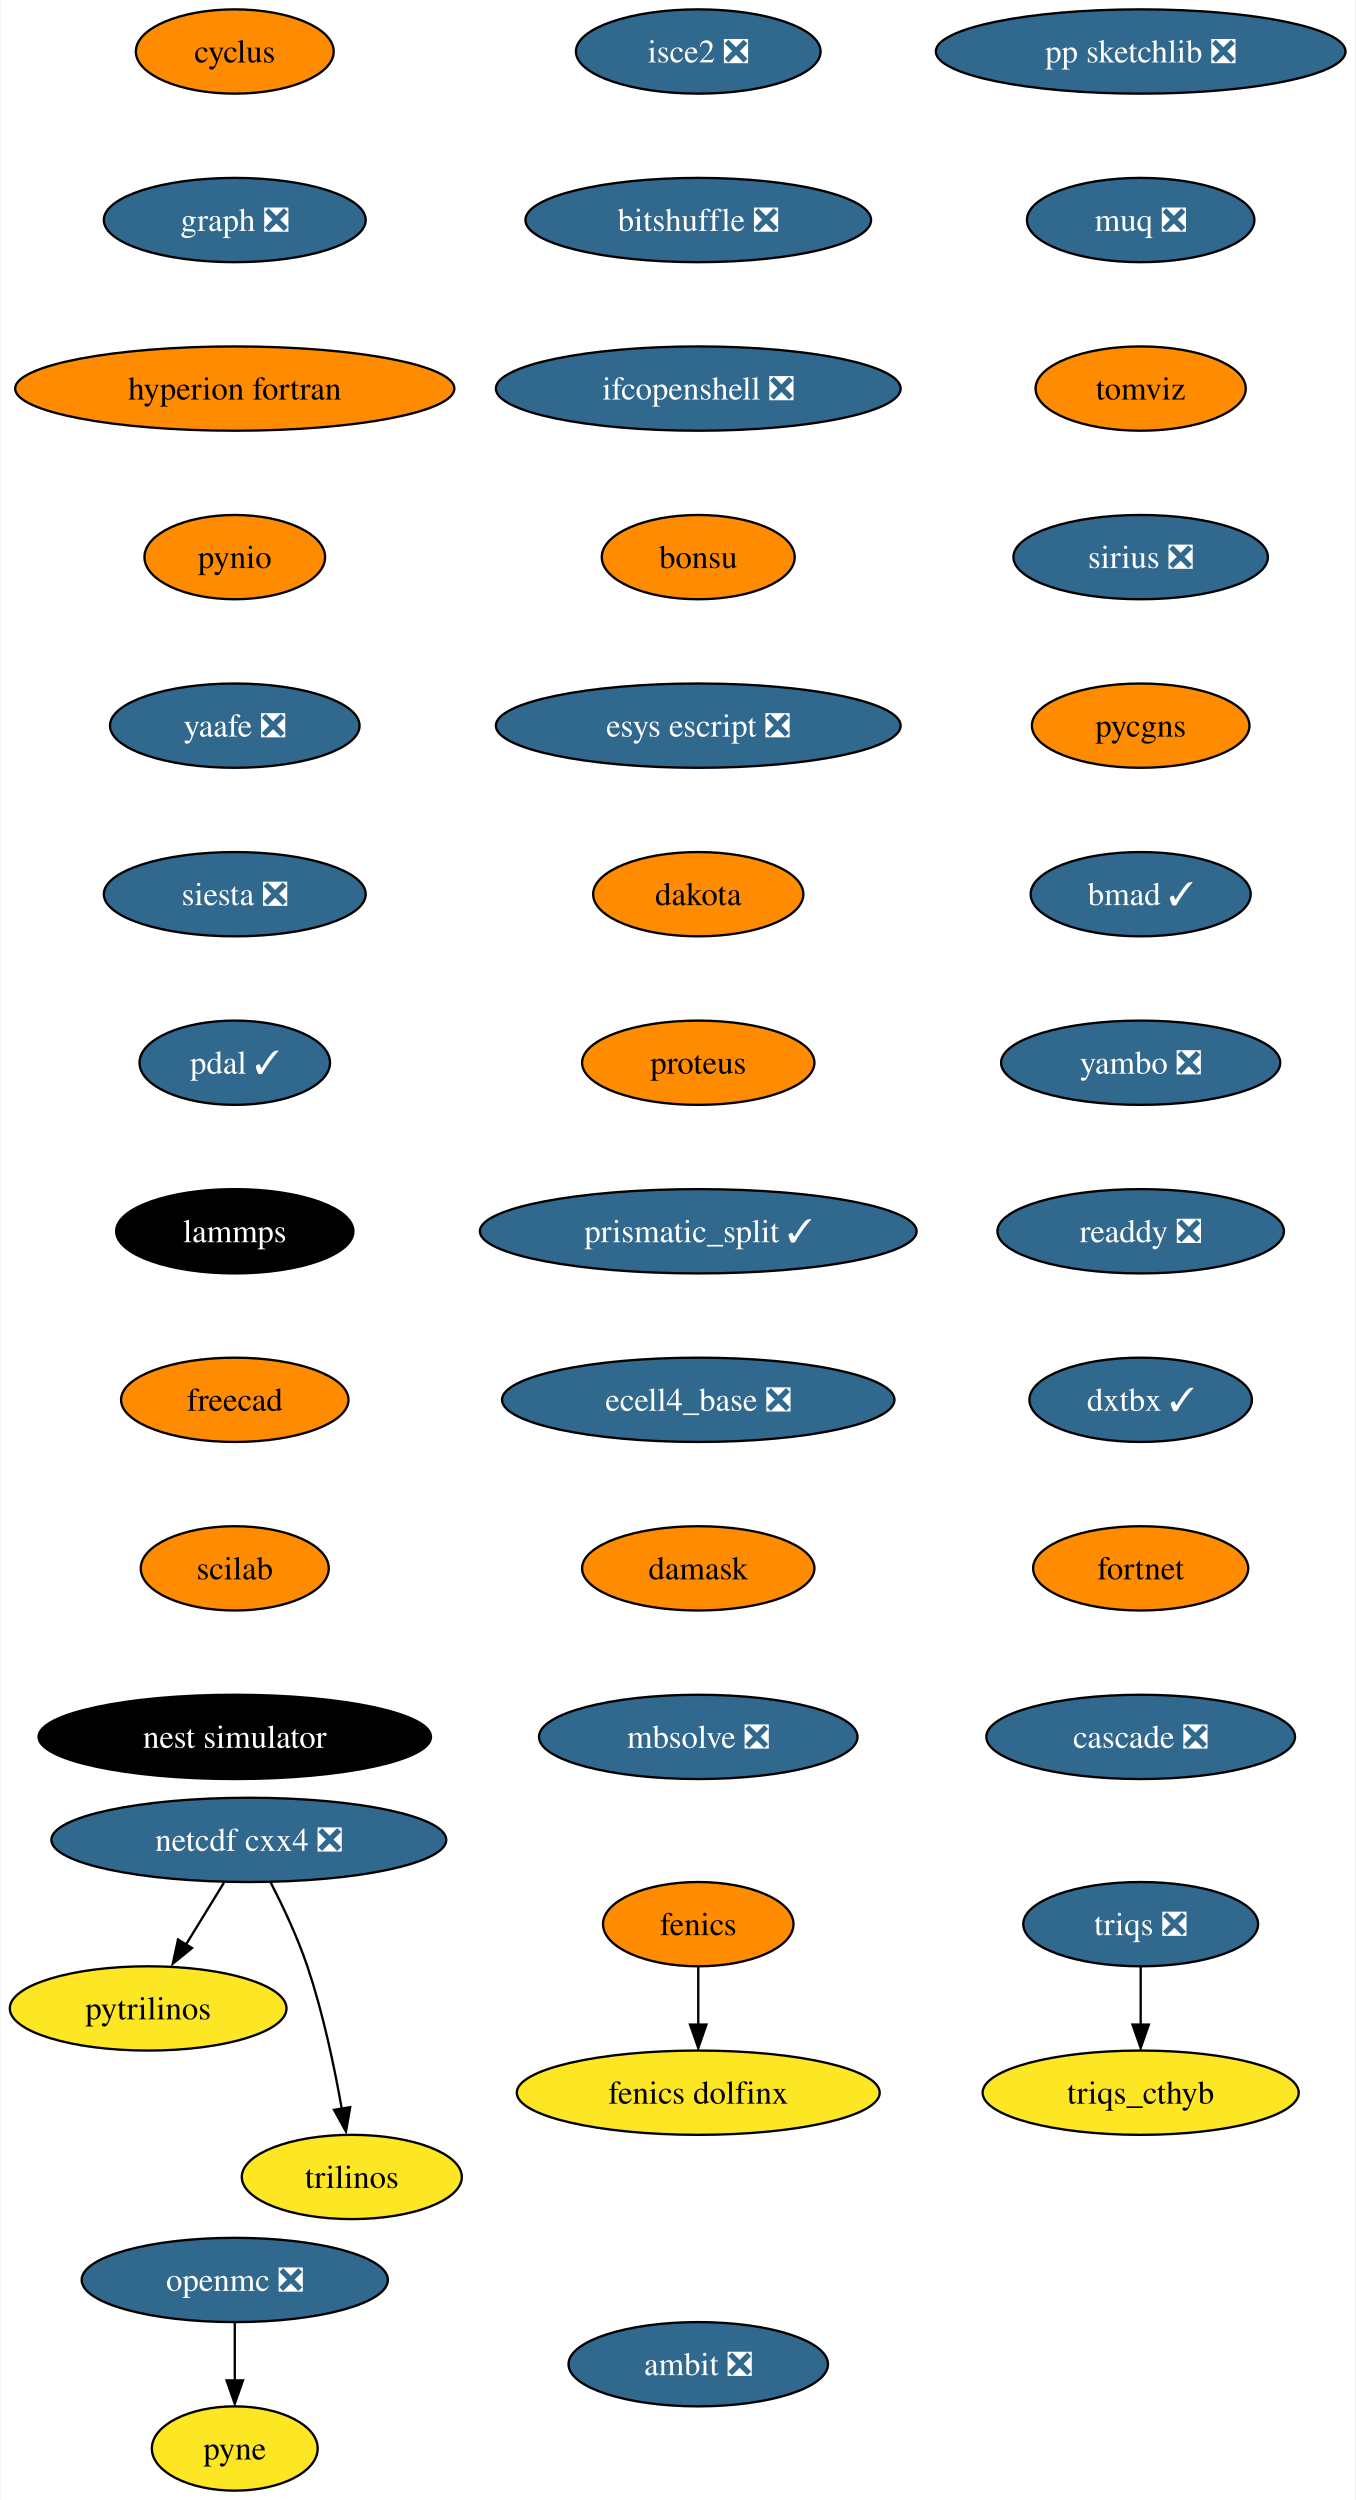
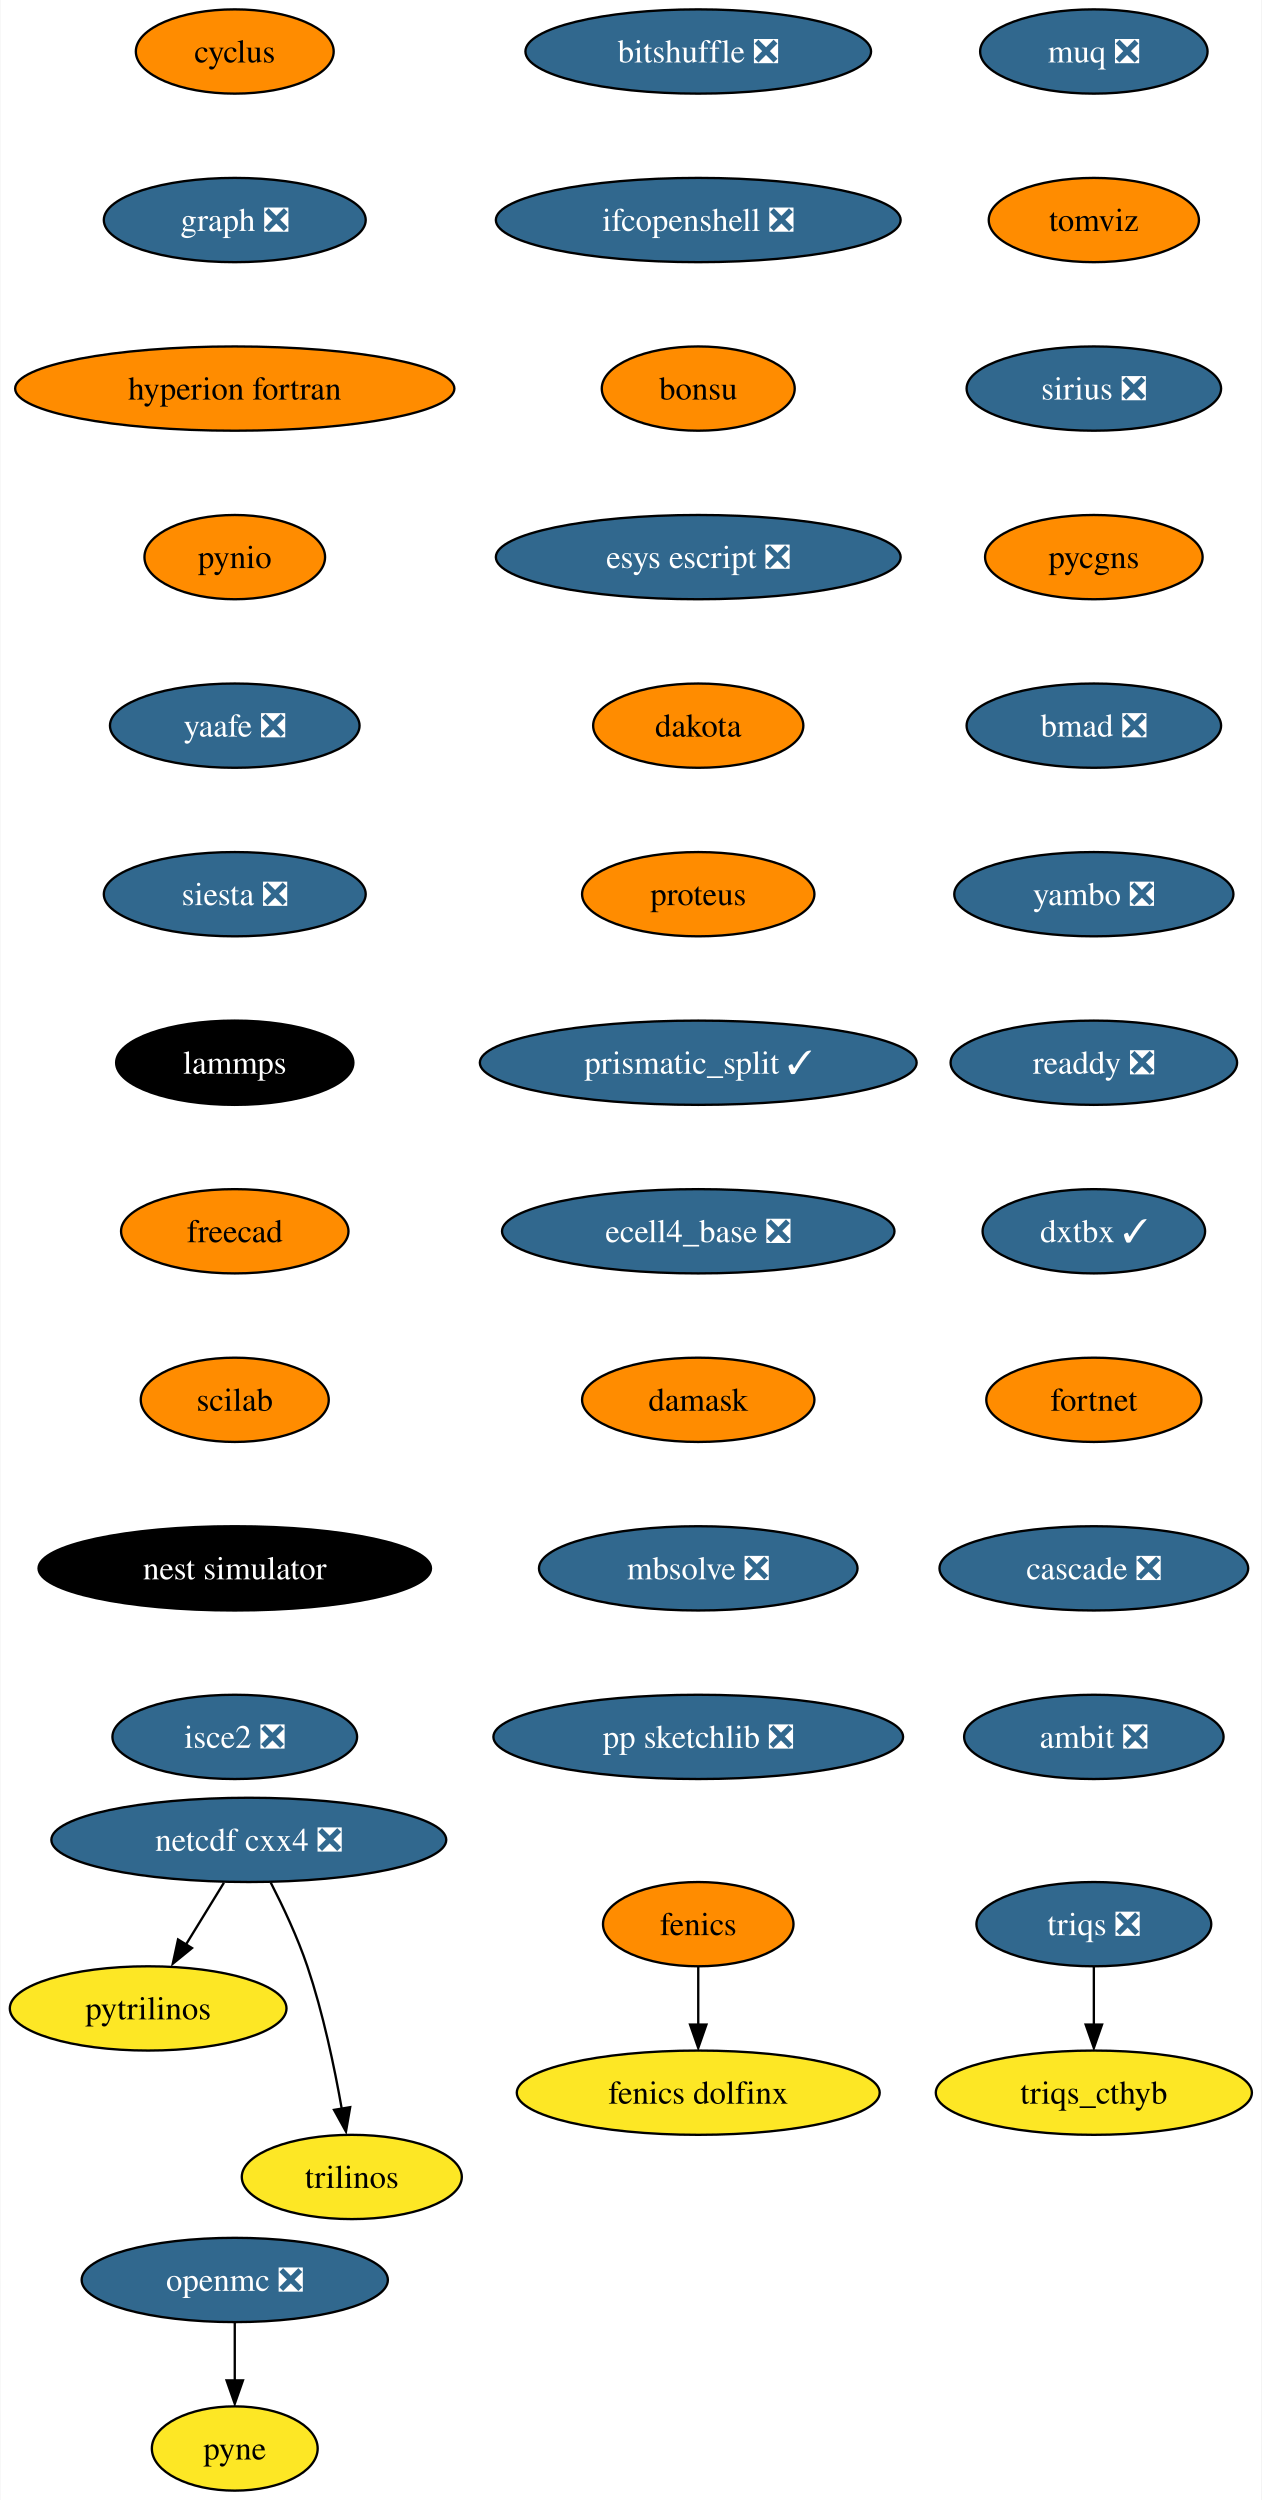
- <svg xmlns="http://www.w3.org/2000/svg" xmlns:xlink="http://www.w3.org/1999/xlink" width="579pt" height="1068pt" viewBox="0.00 0.00 578.61 1068.00">
+ <svg xmlns="http://www.w3.org/2000/svg" xmlns:xlink="http://www.w3.org/1999/xlink" width="539pt" height="1068pt" viewBox="0.00 0.00 538.62 1068.00">
  <g id="graph0" class="graph" transform="scale(1 1) rotate(0) translate(4 1064)">
-     <polygon fill="white" stroke="none" points="-4,4 -4,-1064 574.61,-1064 574.61,4 -4,4" />
+     <polygon fill="white" stroke="none" points="-4,4 -4,-1064 534.62,-1064 534.62,4 -4,4" />
    <g id="node1" class="node">
      <g id="a_node1">
        <a xlink:href="https://github.com/conda-forge/cyclus-feedstock" xlink:title="cyclus">
          <ellipse fill="#ff8c00" stroke="black" cx="96.1" cy="-1042" rx="42.26" ry="18" />
          <text text-anchor="middle" x="96.1" y="-1037.33" font-family="Times,serif" font-size="14.00">cyclus</text>
        </a>
      </g>
    </g>
    <g id="node2" class="node">
      <g id="a_node2">
        <a xlink:href="https://github.com/conda-forge/graph-feedstock/pull/9" xlink:title="graph ❎">
          <ellipse fill="#31688e" stroke="black" cx="96.1" cy="-970" rx="55.94" ry="18" />
          <text text-anchor="middle" x="96.1" y="-965.33" font-family="Times,serif" font-size="14.00" fill="white">graph ❎</text>
        </a>
      </g>
    </g>
    <g id="node5" class="node">
      <g id="a_node5">
        <a xlink:href="https://github.com/conda-forge/hyperion-fortran-feedstock" xlink:title="hyperion fortran">
          <ellipse fill="#ff8c00" stroke="black" cx="96.1" cy="-898" rx="93.82" ry="18" />
          <text text-anchor="middle" x="96.1" y="-893.33" font-family="Times,serif" font-size="14.00">hyperion fortran</text>
        </a>
      </g>
    </g>
    <g id="node3" class="node">
      <g id="a_node3">
        <a xlink:href="https://github.com/conda-forge/fenics-feedstock" xlink:title="fenics">
          <ellipse fill="#ff8c00" stroke="black" cx="294.1" cy="-242" rx="40.69" ry="18" />
          <text text-anchor="middle" x="294.1" y="-237.32" font-family="Times,serif" font-size="14.00">fenics</text>
        </a>
      </g>
    </g>
    <g id="node4" class="node">
      <g id="a_node4">
        <a xlink:href="https://github.com/conda-forge/fenics-dolfinx-feedstock" xlink:title="fenics dolfinx">
          <ellipse fill="#fde725" stroke="black" cx="294.1" cy="-170" rx="77.52" ry="18" />
          <text text-anchor="middle" x="294.1" y="-165.32" font-family="Times,serif" font-size="14.00">fenics dolfinx</text>
        </a>
      </g>
    </g>
    <g id="edge2" class="edge">
      <path fill="none" stroke="black" d="M294.1,-223.7C294.1,-216.24 294.1,-207.32 294.1,-198.97" />
      <polygon fill="black" stroke="black" points="297.6,-199.1 294.1,-189.1 290.6,-199.1 297.6,-199.1" />
    </g>
    <g id="node6" class="node">
      <g id="a_node6">
        <a xlink:href="https://github.com/conda-forge/pynio-feedstock" xlink:title="pynio">
          <ellipse fill="#ff8c00" stroke="black" cx="96.1" cy="-826" rx="38.58" ry="18" />
          <text text-anchor="middle" x="96.1" y="-821.33" font-family="Times,serif" font-size="14.00">pynio</text>
        </a>
      </g>
    </g>
    <g id="node12" class="node">
      <g id="a_node12">
        <a xlink:href="https://github.com/conda-forge/yaafe-feedstock/pull/23" xlink:title="yaafe ❎">
          <ellipse fill="#31688e" stroke="black" cx="96.1" cy="-754" rx="53.31" ry="18" />
          <text text-anchor="middle" x="96.1" y="-749.33" font-family="Times,serif" font-size="14.00" fill="white">yaafe ❎</text>
        </a>
      </g>
    </g>
    <g id="node7" class="node">
      <g id="a_node7">
        <a xlink:href="https://github.com/conda-forge/netcdf-cxx4-feedstock/pull/46" xlink:title="netcdf cxx4 ❎">
          <ellipse fill="#31688e" stroke="black" cx="102.1" cy="-278" rx="84.35" ry="18" />
          <text text-anchor="middle" x="102.1" y="-273.32" font-family="Times,serif" font-size="14.00" fill="white">netcdf cxx4 ❎</text>
        </a>
      </g>
    </g>
    <g id="node8" class="node">
      <g id="a_node8">
        <a xlink:href="https://github.com/conda-forge/pytrilinos-feedstock" xlink:title="pytrilinos">
          <ellipse fill="#fde725" stroke="black" cx="59.1" cy="-206" rx="59.1" ry="18" />
          <text text-anchor="middle" x="59.1" y="-201.33" font-family="Times,serif" font-size="14.00">pytrilinos</text>
        </a>
      </g>
    </g>
    <g id="edge5" class="edge">
      <path fill="none" stroke="black" d="M91.47,-259.7C86.58,-251.73 80.66,-242.1 75.23,-233.26" />
      <polygon fill="black" stroke="black" points="77.82,-231.79 69.61,-225.1 71.86,-235.46 77.82,-231.79" />
    </g>
    <g id="node9" class="node">
      <g id="a_node9">
        <a xlink:href="https://github.com/conda-forge/trilinos-feedstock" xlink:title="trilinos">
          <ellipse fill="#fde725" stroke="black" cx="146.1" cy="-134" rx="47" ry="18" />
          <text text-anchor="middle" x="146.1" y="-129.32" font-family="Times,serif" font-size="14.00">trilinos</text>
        </a>
      </g>
    </g>
    <g id="edge6" class="edge">
      <path fill="none" stroke="black" d="M111.48,-259.75C116.69,-249.59 122.94,-236.34 127.1,-224 133.82,-204.11 138.68,-180.88 141.8,-163.15" />
      <polygon fill="black" stroke="black" points="145.41,-163.82 143.61,-153.38 138.5,-162.66 145.41,-163.82" />
    </g>
    <g id="node10" class="node">
      <g id="a_node10">
        <a xlink:href="https://github.com/conda-forge/openmc-feedstock/pull/64" xlink:title="openmc ❎">
          <ellipse fill="#31688e" stroke="black" cx="96.1" cy="-90" rx="65.41" ry="18" />
          <text text-anchor="middle" x="96.1" y="-85.33" font-family="Times,serif" font-size="14.00" fill="white">openmc ❎</text>
        </a>
      </g>
    </g>
    <g id="node11" class="node">
      <g id="a_node11">
        <a xlink:href="https://github.com/conda-forge/pyne-feedstock" xlink:title="pyne">
          <ellipse fill="#fde725" stroke="black" cx="96.1" cy="-18" rx="35.42" ry="18" />
          <text text-anchor="middle" x="96.1" y="-13.32" font-family="Times,serif" font-size="14.00">pyne</text>
        </a>
      </g>
    </g>
    <g id="edge7" class="edge">
      <path fill="none" stroke="black" d="M96.1,-71.7C96.1,-64.24 96.1,-55.32 96.1,-46.97" />
      <polygon fill="black" stroke="black" points="99.6,-47.1 96.1,-37.1 92.6,-47.1 99.6,-47.1" />
    </g>
    <g id="node13" class="node">
      <g id="a_node13">
        <a xlink:href="https://github.com/conda-forge/siesta-feedstock/pull/40" xlink:title="siesta ❎">
          <ellipse fill="#31688e" stroke="black" cx="96.1" cy="-682" rx="55.94" ry="18" />
          <text text-anchor="middle" x="96.1" y="-677.33" font-family="Times,serif" font-size="14.00" fill="white">siesta ❎</text>
        </a>
      </g>
    </g>
    <g id="node14" class="node">
      <g id="a_node14">
-         <a xlink:href="https://github.com/conda-forge/pdal-feedstock/pull/210" xlink:title="pdal ✓">
-           <ellipse fill="#31688e" stroke="black" cx="96.1" cy="-610" rx="40.69" ry="18" />
-           <text text-anchor="middle" x="96.1" y="-605.33" font-family="Times,serif" font-size="14.00" fill="white">pdal ✓</text>
+         <a xlink:href="https://github.com/conda-forge/lammps-feedstock" xlink:title="lammps">
+           <ellipse fill="#000000" stroke="black" cx="96.1" cy="-610" rx="50.68" ry="18" />
+           <text text-anchor="middle" x="96.1" y="-605.33" font-family="Times,serif" font-size="14.00" fill="white">lammps</text>
        </a>
      </g>
    </g>
    <g id="node15" class="node">
      <g id="a_node15">
-         <a xlink:href="https://github.com/conda-forge/lammps-feedstock" xlink:title="lammps">
-           <ellipse fill="#000000" stroke="black" cx="96.1" cy="-538" rx="50.68" ry="18" />
-           <text text-anchor="middle" x="96.1" y="-533.33" font-family="Times,serif" font-size="14.00" fill="white">lammps</text>
+         <a xlink:href="https://github.com/conda-forge/freecad-feedstock" xlink:title="freecad">
+           <ellipse fill="#ff8c00" stroke="black" cx="96.1" cy="-538" rx="48.58" ry="18" />
+           <text text-anchor="middle" x="96.1" y="-533.33" font-family="Times,serif" font-size="14.00">freecad</text>
        </a>
      </g>
    </g>
    <g id="node16" class="node">
      <g id="a_node16">
-         <a xlink:href="https://github.com/conda-forge/freecad-feedstock" xlink:title="freecad">
-           <ellipse fill="#ff8c00" stroke="black" cx="96.1" cy="-466" rx="48.58" ry="18" />
-           <text text-anchor="middle" x="96.1" y="-461.32" font-family="Times,serif" font-size="14.00">freecad</text>
+         <a xlink:href="https://github.com/conda-forge/scilab-feedstock" xlink:title="scilab">
+           <ellipse fill="#ff8c00" stroke="black" cx="96.1" cy="-466" rx="40.16" ry="18" />
+           <text text-anchor="middle" x="96.1" y="-461.32" font-family="Times,serif" font-size="14.00">scilab</text>
        </a>
      </g>
    </g>
    <g id="node17" class="node">
      <g id="a_node17">
-         <a xlink:href="https://github.com/conda-forge/scilab-feedstock" xlink:title="scilab">
-           <ellipse fill="#ff8c00" stroke="black" cx="96.1" cy="-394" rx="40.16" ry="18" />
-           <text text-anchor="middle" x="96.1" y="-389.32" font-family="Times,serif" font-size="14.00">scilab</text>
+         <a xlink:href="https://github.com/conda-forge/nest-simulator-feedstock" xlink:title="nest simulator">
+           <ellipse fill="#000000" stroke="black" cx="96.1" cy="-394" rx="83.83" ry="18" />
+           <text text-anchor="middle" x="96.1" y="-389.32" font-family="Times,serif" font-size="14.00" fill="white">nest simulator</text>
        </a>
      </g>
    </g>
    <g id="node18" class="node">
      <g id="a_node18">
-         <a xlink:href="https://github.com/conda-forge/nest-simulator-feedstock" xlink:title="nest simulator">
-           <ellipse fill="#000000" stroke="black" cx="96.1" cy="-322" rx="83.83" ry="18" />
-           <text text-anchor="middle" x="96.1" y="-317.32" font-family="Times,serif" font-size="14.00" fill="white">nest simulator</text>
+         <a xlink:href="https://github.com/conda-forge/isce2-feedstock/pull/64" xlink:title="isce2 ❎">
+           <ellipse fill="#31688e" stroke="black" cx="96.1" cy="-322" rx="52.26" ry="18" />
+           <text text-anchor="middle" x="96.1" y="-317.32" font-family="Times,serif" font-size="14.00" fill="white">isce2 ❎</text>
        </a>
      </g>
    </g>
    <g id="node19" class="node">
      <g id="a_node19">
-         <a xlink:href="https://github.com/conda-forge/isce2-feedstock/pull/64" xlink:title="isce2 ❎">
-           <ellipse fill="#31688e" stroke="black" cx="294.1" cy="-1042" rx="52.26" ry="18" />
-           <text text-anchor="middle" x="294.1" y="-1037.33" font-family="Times,serif" font-size="14.00" fill="white">isce2 ❎</text>
+         <a xlink:href="https://github.com/conda-forge/bitshuffle-feedstock/pull/38" xlink:title="bitshuffle ❎">
+           <ellipse fill="#31688e" stroke="black" cx="294.1" cy="-1042" rx="73.83" ry="18" />
+           <text text-anchor="middle" x="294.1" y="-1037.33" font-family="Times,serif" font-size="14.00" fill="white">bitshuffle ❎</text>
        </a>
      </g>
    </g>
    <g id="node20" class="node">
      <g id="a_node20">
-         <a xlink:href="https://github.com/conda-forge/bitshuffle-feedstock/pull/38" xlink:title="bitshuffle ❎">
-           <ellipse fill="#31688e" stroke="black" cx="294.1" cy="-970" rx="73.83" ry="18" />
-           <text text-anchor="middle" x="294.1" y="-965.33" font-family="Times,serif" font-size="14.00" fill="white">bitshuffle ❎</text>
+         <a xlink:href="https://github.com/conda-forge/ifcopenshell-feedstock/pull/30" xlink:title="ifcopenshell ❎">
+           <ellipse fill="#31688e" stroke="black" cx="294.1" cy="-970" rx="86.46" ry="18" />
+           <text text-anchor="middle" x="294.1" y="-965.33" font-family="Times,serif" font-size="14.00" fill="white">ifcopenshell ❎</text>
        </a>
      </g>
    </g>
    <g id="node21" class="node">
      <g id="a_node21">
-         <a xlink:href="https://github.com/conda-forge/ifcopenshell-feedstock/pull/30" xlink:title="ifcopenshell ❎">
-           <ellipse fill="#31688e" stroke="black" cx="294.1" cy="-898" rx="86.46" ry="18" />
-           <text text-anchor="middle" x="294.1" y="-893.33" font-family="Times,serif" font-size="14.00" fill="white">ifcopenshell ❎</text>
+         <a xlink:href="https://github.com/conda-forge/bonsu-feedstock" xlink:title="bonsu">
+           <ellipse fill="#ff8c00" stroke="black" cx="294.1" cy="-898" rx="41.21" ry="18" />
+           <text text-anchor="middle" x="294.1" y="-893.33" font-family="Times,serif" font-size="14.00">bonsu</text>
        </a>
      </g>
    </g>
    <g id="node22" class="node">
      <g id="a_node22">
-         <a xlink:href="https://github.com/conda-forge/bonsu-feedstock" xlink:title="bonsu">
-           <ellipse fill="#ff8c00" stroke="black" cx="294.1" cy="-826" rx="41.21" ry="18" />
-           <text text-anchor="middle" x="294.1" y="-821.33" font-family="Times,serif" font-size="14.00">bonsu</text>
+         <a xlink:href="https://github.com/conda-forge/esys-escript-feedstock/pull/62" xlink:title="esys escript ❎">
+           <ellipse fill="#31688e" stroke="black" cx="294.1" cy="-826" rx="86.46" ry="18" />
+           <text text-anchor="middle" x="294.1" y="-821.33" font-family="Times,serif" font-size="14.00" fill="white">esys escript ❎</text>
        </a>
      </g>
    </g>
    <g id="node23" class="node">
      <g id="a_node23">
-         <a xlink:href="https://github.com/conda-forge/esys-escript-feedstock/pull/62" xlink:title="esys escript ❎">
-           <ellipse fill="#31688e" stroke="black" cx="294.1" cy="-754" rx="86.46" ry="18" />
-           <text text-anchor="middle" x="294.1" y="-749.33" font-family="Times,serif" font-size="14.00" fill="white">esys escript ❎</text>
+         <a xlink:href="https://github.com/conda-forge/dakota-feedstock" xlink:title="dakota">
+           <ellipse fill="#ff8c00" stroke="black" cx="294.1" cy="-754" rx="44.9" ry="18" />
+           <text text-anchor="middle" x="294.1" y="-749.33" font-family="Times,serif" font-size="14.00">dakota</text>
        </a>
      </g>
    </g>
    <g id="node24" class="node">
      <g id="a_node24">
-         <a xlink:href="https://github.com/conda-forge/dakota-feedstock" xlink:title="dakota">
-           <ellipse fill="#ff8c00" stroke="black" cx="294.1" cy="-682" rx="44.9" ry="18" />
-           <text text-anchor="middle" x="294.1" y="-677.33" font-family="Times,serif" font-size="14.00">dakota</text>
+         <a xlink:href="https://github.com/conda-forge/proteus-feedstock" xlink:title="proteus">
+           <ellipse fill="#ff8c00" stroke="black" cx="294.1" cy="-682" rx="49.63" ry="18" />
+           <text text-anchor="middle" x="294.1" y="-677.33" font-family="Times,serif" font-size="14.00">proteus</text>
+         </a>
+       </g>
+     </g>
+     <g id="node27" class="node">
+       <g id="a_node27">
+         <a xlink:href="https://github.com/conda-forge/prismatic_split-feedstock/pull/39" xlink:title="prismatic_split ✓">
+           <ellipse fill="#31688e" stroke="black" cx="294.1" cy="-610" rx="93.3" ry="18" />
+           <text text-anchor="middle" x="294.1" y="-605.33" font-family="Times,serif" font-size="14.00" fill="white">prismatic_split ✓</text>
        </a>
      </g>
    </g>
    <g id="node25" class="node">
      <g id="a_node25">
-         <a xlink:href="https://github.com/conda-forge/proteus-feedstock" xlink:title="proteus">
-           <ellipse fill="#ff8c00" stroke="black" cx="294.1" cy="-610" rx="49.63" ry="18" />
-           <text text-anchor="middle" x="294.1" y="-605.33" font-family="Times,serif" font-size="14.00">proteus</text>
-         </a>
-       </g>
+         <a xlink:href="https://github.com/conda-forge/triqs-feedstock/pull/39" xlink:title="triqs ❎">
+           <ellipse fill="#31688e" stroke="black" cx="463.1" cy="-242" rx="50.16" ry="18" />
+           <text text-anchor="middle" x="463.1" y="-237.32" font-family="Times,serif" font-size="14.00" fill="white">triqs ❎</text>
+         </a>
+       </g>
+     </g>
+     <g id="node26" class="node">
+       <g id="a_node26">
+         <a xlink:href="https://github.com/conda-forge/triqs_cthyb-feedstock" xlink:title="triqs_cthyb">
+           <ellipse fill="#fde725" stroke="black" cx="463.1" cy="-170" rx="67.52" ry="18" />
+           <text text-anchor="middle" x="463.1" y="-165.32" font-family="Times,serif" font-size="14.00">triqs_cthyb</text>
+         </a>
+       </g>
+     </g>
+     <g id="edge20" class="edge">
+       <path fill="none" stroke="black" d="M463.1,-223.7C463.1,-216.24 463.1,-207.32 463.1,-198.97" />
+       <polygon fill="black" stroke="black" points="466.6,-199.1 463.1,-189.1 459.6,-199.1 466.6,-199.1" />
    </g>
    <g id="node28" class="node">
      <g id="a_node28">
-         <a xlink:href="https://github.com/conda-forge/prismatic_split-feedstock/pull/39" xlink:title="prismatic_split ✓">
-           <ellipse fill="#31688e" stroke="black" cx="294.1" cy="-538" rx="93.3" ry="18" />
-           <text text-anchor="middle" x="294.1" y="-533.33" font-family="Times,serif" font-size="14.00" fill="white">prismatic_split ✓</text>
-         </a>
-       </g>
-     </g>
-     <g id="node26" class="node">
-       <g id="a_node26">
-         <a xlink:href="https://github.com/conda-forge/triqs-feedstock/pull/39" xlink:title="triqs ❎">
-           <ellipse fill="#31688e" stroke="black" cx="483.1" cy="-242" rx="50.16" ry="18" />
-           <text text-anchor="middle" x="483.1" y="-237.32" font-family="Times,serif" font-size="14.00" fill="white">triqs ❎</text>
-         </a>
-       </g>
-     </g>
-     <g id="node27" class="node">
-       <g id="a_node27">
-         <a xlink:href="https://github.com/conda-forge/triqs_cthyb-feedstock" xlink:title="triqs_cthyb">
-           <ellipse fill="#fde725" stroke="black" cx="483.1" cy="-170" rx="67.52" ry="18" />
-           <text text-anchor="middle" x="483.1" y="-165.32" font-family="Times,serif" font-size="14.00">triqs_cthyb</text>
-         </a>
-       </g>
-     </g>
-     <g id="edge21" class="edge">
-       <path fill="none" stroke="black" d="M483.1,-223.7C483.1,-216.24 483.1,-207.32 483.1,-198.97" />
-       <polygon fill="black" stroke="black" points="486.6,-199.1 483.1,-189.1 479.6,-199.1 486.6,-199.1" />
+         <a xlink:href="https://github.com/conda-forge/ecell4_base-feedstock/pull/23" xlink:title="ecell4_base ❎">
+           <ellipse fill="#31688e" stroke="black" cx="294.1" cy="-538" rx="83.83" ry="18" />
+           <text text-anchor="middle" x="294.1" y="-533.33" font-family="Times,serif" font-size="14.00" fill="white">ecell4_base ❎</text>
+         </a>
+       </g>
    </g>
    <g id="node29" class="node">
      <g id="a_node29">
-         <a xlink:href="https://github.com/conda-forge/ecell4_base-feedstock/pull/23" xlink:title="ecell4_base ❎">
-           <ellipse fill="#31688e" stroke="black" cx="294.1" cy="-466" rx="83.83" ry="18" />
-           <text text-anchor="middle" x="294.1" y="-461.32" font-family="Times,serif" font-size="14.00" fill="white">ecell4_base ❎</text>
+         <a xlink:href="https://github.com/conda-forge/damask-feedstock" xlink:title="damask">
+           <ellipse fill="#ff8c00" stroke="black" cx="294.1" cy="-466" rx="49.63" ry="18" />
+           <text text-anchor="middle" x="294.1" y="-461.32" font-family="Times,serif" font-size="14.00">damask</text>
        </a>
      </g>
    </g>
    <g id="node30" class="node">
      <g id="a_node30">
-         <a xlink:href="https://github.com/conda-forge/damask-feedstock" xlink:title="damask">
-           <ellipse fill="#ff8c00" stroke="black" cx="294.1" cy="-394" rx="49.63" ry="18" />
-           <text text-anchor="middle" x="294.1" y="-389.32" font-family="Times,serif" font-size="14.00">damask</text>
+         <a xlink:href="https://github.com/conda-forge/mbsolve-feedstock/pull/15" xlink:title="mbsolve ❎">
+           <ellipse fill="#31688e" stroke="black" cx="294.1" cy="-394" rx="68.04" ry="18" />
+           <text text-anchor="middle" x="294.1" y="-389.32" font-family="Times,serif" font-size="14.00" fill="white">mbsolve ❎</text>
        </a>
      </g>
    </g>
    <g id="node31" class="node">
      <g id="a_node31">
-         <a xlink:href="https://github.com/conda-forge/mbsolve-feedstock/pull/15" xlink:title="mbsolve ❎">
-           <ellipse fill="#31688e" stroke="black" cx="294.1" cy="-322" rx="68.04" ry="18" />
-           <text text-anchor="middle" x="294.1" y="-317.32" font-family="Times,serif" font-size="14.00" fill="white">mbsolve ❎</text>
+         <a xlink:href="https://github.com/conda-forge/pp-sketchlib-feedstock/pull/41" xlink:title="pp sketchlib ❎">
+           <ellipse fill="#31688e" stroke="black" cx="294.1" cy="-322" rx="87.51" ry="18" />
+           <text text-anchor="middle" x="294.1" y="-317.32" font-family="Times,serif" font-size="14.00" fill="white">pp sketchlib ❎</text>
        </a>
      </g>
    </g>
    <g id="node32" class="node">
      <g id="a_node32">
-         <a xlink:href="https://github.com/conda-forge/pp-sketchlib-feedstock/pull/41" xlink:title="pp sketchlib ❎">
-           <ellipse fill="#31688e" stroke="black" cx="483.1" cy="-1042" rx="87.51" ry="18" />
-           <text text-anchor="middle" x="483.1" y="-1037.33" font-family="Times,serif" font-size="14.00" fill="white">pp sketchlib ❎</text>
+         <a xlink:href="https://github.com/conda-forge/muq-feedstock/pull/32" xlink:title="muq ❎">
+           <ellipse fill="#31688e" stroke="black" cx="463.1" cy="-1042" rx="48.58" ry="18" />
+           <text text-anchor="middle" x="463.1" y="-1037.33" font-family="Times,serif" font-size="14.00" fill="white">muq ❎</text>
        </a>
      </g>
    </g>
    <g id="node33" class="node">
      <g id="a_node33">
-         <a xlink:href="https://github.com/conda-forge/muq-feedstock/pull/32" xlink:title="muq ❎">
-           <ellipse fill="#31688e" stroke="black" cx="483.1" cy="-970" rx="48.58" ry="18" />
-           <text text-anchor="middle" x="483.1" y="-965.33" font-family="Times,serif" font-size="14.00" fill="white">muq ❎</text>
+         <a xlink:href="https://github.com/conda-forge/tomviz-feedstock" xlink:title="tomviz">
+           <ellipse fill="#ff8c00" stroke="black" cx="463.1" cy="-970" rx="44.9" ry="18" />
+           <text text-anchor="middle" x="463.1" y="-965.33" font-family="Times,serif" font-size="14.00">tomviz</text>
        </a>
      </g>
    </g>
    <g id="node34" class="node">
      <g id="a_node34">
-         <a xlink:href="https://github.com/conda-forge/tomviz-feedstock" xlink:title="tomviz">
-           <ellipse fill="#ff8c00" stroke="black" cx="483.1" cy="-898" rx="44.9" ry="18" />
-           <text text-anchor="middle" x="483.1" y="-893.33" font-family="Times,serif" font-size="14.00">tomviz</text>
+         <a xlink:href="https://github.com/conda-forge/sirius-feedstock/pull/21" xlink:title="sirius ❎">
+           <ellipse fill="#31688e" stroke="black" cx="463.1" cy="-898" rx="54.36" ry="18" />
+           <text text-anchor="middle" x="463.1" y="-893.33" font-family="Times,serif" font-size="14.00" fill="white">sirius ❎</text>
        </a>
      </g>
    </g>
    <g id="node35" class="node">
      <g id="a_node35">
-         <a xlink:href="https://github.com/conda-forge/sirius-feedstock/pull/21" xlink:title="sirius ❎">
-           <ellipse fill="#31688e" stroke="black" cx="483.1" cy="-826" rx="54.36" ry="18" />
-           <text text-anchor="middle" x="483.1" y="-821.33" font-family="Times,serif" font-size="14.00" fill="white">sirius ❎</text>
+         <a xlink:href="https://github.com/conda-forge/pycgns-feedstock" xlink:title="pycgns">
+           <ellipse fill="#ff8c00" stroke="black" cx="463.1" cy="-826" rx="46.47" ry="18" />
+           <text text-anchor="middle" x="463.1" y="-821.33" font-family="Times,serif" font-size="14.00">pycgns</text>
        </a>
      </g>
    </g>
    <g id="node36" class="node">
      <g id="a_node36">
-         <a xlink:href="https://github.com/conda-forge/pycgns-feedstock" xlink:title="pycgns">
-           <ellipse fill="#ff8c00" stroke="black" cx="483.1" cy="-754" rx="46.47" ry="18" />
-           <text text-anchor="middle" x="483.1" y="-749.33" font-family="Times,serif" font-size="14.00">pycgns</text>
+         <a xlink:href="https://github.com/conda-forge/bmad-feedstock/pull/257" xlink:title="bmad ❎">
+           <ellipse fill="#31688e" stroke="black" cx="463.1" cy="-754" rx="54.36" ry="18" />
+           <text text-anchor="middle" x="463.1" y="-749.33" font-family="Times,serif" font-size="14.00" fill="white">bmad ❎</text>
        </a>
      </g>
    </g>
    <g id="node37" class="node">
      <g id="a_node37">
-         <a xlink:href="https://github.com/conda-forge/bmad-feedstock/pull/257" xlink:title="bmad ✓">
-           <ellipse fill="#31688e" stroke="black" cx="483.1" cy="-682" rx="47" ry="18" />
-           <text text-anchor="middle" x="483.1" y="-677.33" font-family="Times,serif" font-size="14.00" fill="white">bmad ✓</text>
+         <a xlink:href="https://github.com/conda-forge/yambo-feedstock/pull/15" xlink:title="yambo ❎">
+           <ellipse fill="#31688e" stroke="black" cx="463.1" cy="-682" rx="59.63" ry="18" />
+           <text text-anchor="middle" x="463.1" y="-677.33" font-family="Times,serif" font-size="14.00" fill="white">yambo ❎</text>
        </a>
      </g>
    </g>
    <g id="node38" class="node">
      <g id="a_node38">
-         <a xlink:href="https://github.com/conda-forge/yambo-feedstock/pull/15" xlink:title="yambo ❎">
-           <ellipse fill="#31688e" stroke="black" cx="483.1" cy="-610" rx="59.63" ry="18" />
-           <text text-anchor="middle" x="483.1" y="-605.33" font-family="Times,serif" font-size="14.00" fill="white">yambo ❎</text>
+         <a xlink:href="https://github.com/conda-forge/readdy-feedstock/pull/11" xlink:title="readdy ❎">
+           <ellipse fill="#31688e" stroke="black" cx="463.1" cy="-610" rx="61.2" ry="18" />
+           <text text-anchor="middle" x="463.1" y="-605.33" font-family="Times,serif" font-size="14.00" fill="white">readdy ❎</text>
        </a>
      </g>
    </g>
    <g id="node39" class="node">
      <g id="a_node39">
-         <a xlink:href="https://github.com/conda-forge/readdy-feedstock/pull/11" xlink:title="readdy ❎">
-           <ellipse fill="#31688e" stroke="black" cx="483.1" cy="-538" rx="61.2" ry="18" />
-           <text text-anchor="middle" x="483.1" y="-533.33" font-family="Times,serif" font-size="14.00" fill="white">readdy ❎</text>
+         <a xlink:href="https://github.com/conda-forge/dxtbx-feedstock/pull/47" xlink:title="dxtbx ✓">
+           <ellipse fill="#31688e" stroke="black" cx="463.1" cy="-538" rx="47.53" ry="18" />
+           <text text-anchor="middle" x="463.1" y="-533.33" font-family="Times,serif" font-size="14.00" fill="white">dxtbx ✓</text>
        </a>
      </g>
    </g>
    <g id="node40" class="node">
      <g id="a_node40">
-         <a xlink:href="https://github.com/conda-forge/dxtbx-feedstock/pull/47" xlink:title="dxtbx ✓">
-           <ellipse fill="#31688e" stroke="black" cx="483.1" cy="-466" rx="47.53" ry="18" />
-           <text text-anchor="middle" x="483.1" y="-461.32" font-family="Times,serif" font-size="14.00" fill="white">dxtbx ✓</text>
+         <a xlink:href="https://github.com/conda-forge/fortnet-feedstock" xlink:title="fortnet">
+           <ellipse fill="#ff8c00" stroke="black" cx="463.1" cy="-466" rx="45.95" ry="18" />
+           <text text-anchor="middle" x="463.1" y="-461.32" font-family="Times,serif" font-size="14.00">fortnet</text>
        </a>
      </g>
    </g>
    <g id="node41" class="node">
      <g id="a_node41">
-         <a xlink:href="https://github.com/conda-forge/fortnet-feedstock" xlink:title="fortnet">
-           <ellipse fill="#ff8c00" stroke="black" cx="483.1" cy="-394" rx="45.95" ry="18" />
-           <text text-anchor="middle" x="483.1" y="-389.32" font-family="Times,serif" font-size="14.00">fortnet</text>
+         <a xlink:href="https://github.com/conda-forge/cascade-feedstock/pull/9" xlink:title="cascade ❎">
+           <ellipse fill="#31688e" stroke="black" cx="463.1" cy="-394" rx="65.94" ry="18" />
+           <text text-anchor="middle" x="463.1" y="-389.32" font-family="Times,serif" font-size="14.00" fill="white">cascade ❎</text>
        </a>
      </g>
    </g>
    <g id="node42" class="node">
      <g id="a_node42">
-         <a xlink:href="https://github.com/conda-forge/cascade-feedstock/pull/9" xlink:title="cascade ❎">
-           <ellipse fill="#31688e" stroke="black" cx="483.1" cy="-322" rx="65.94" ry="18" />
-           <text text-anchor="middle" x="483.1" y="-317.32" font-family="Times,serif" font-size="14.00" fill="white">cascade ❎</text>
-         </a>
-       </g>
-     </g>
-     <g id="node43" class="node">
-       <g id="a_node43">
        <a xlink:href="https://github.com/conda-forge/ambit-feedstock/pull/3" xlink:title="ambit ❎">
-           <ellipse fill="#31688e" stroke="black" cx="294.1" cy="-54" rx="55.42" ry="18" />
-           <text text-anchor="middle" x="294.1" y="-49.33" font-family="Times,serif" font-size="14.00" fill="white">ambit ❎</text>
+           <ellipse fill="#31688e" stroke="black" cx="463.1" cy="-322" rx="55.42" ry="18" />
+           <text text-anchor="middle" x="463.1" y="-317.32" font-family="Times,serif" font-size="14.00" fill="white">ambit ❎</text>
        </a>
      </g>
    </g>
  </g>
</svg>
